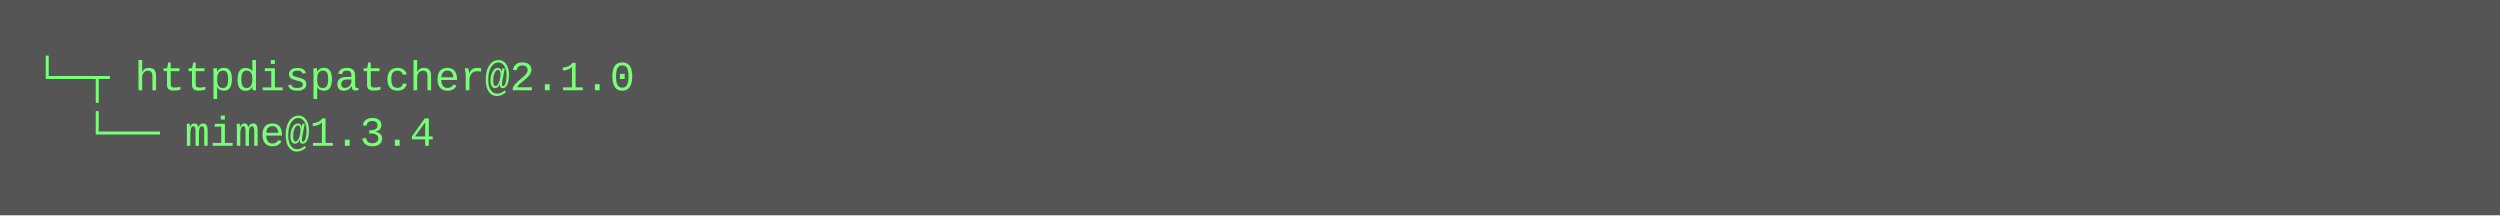
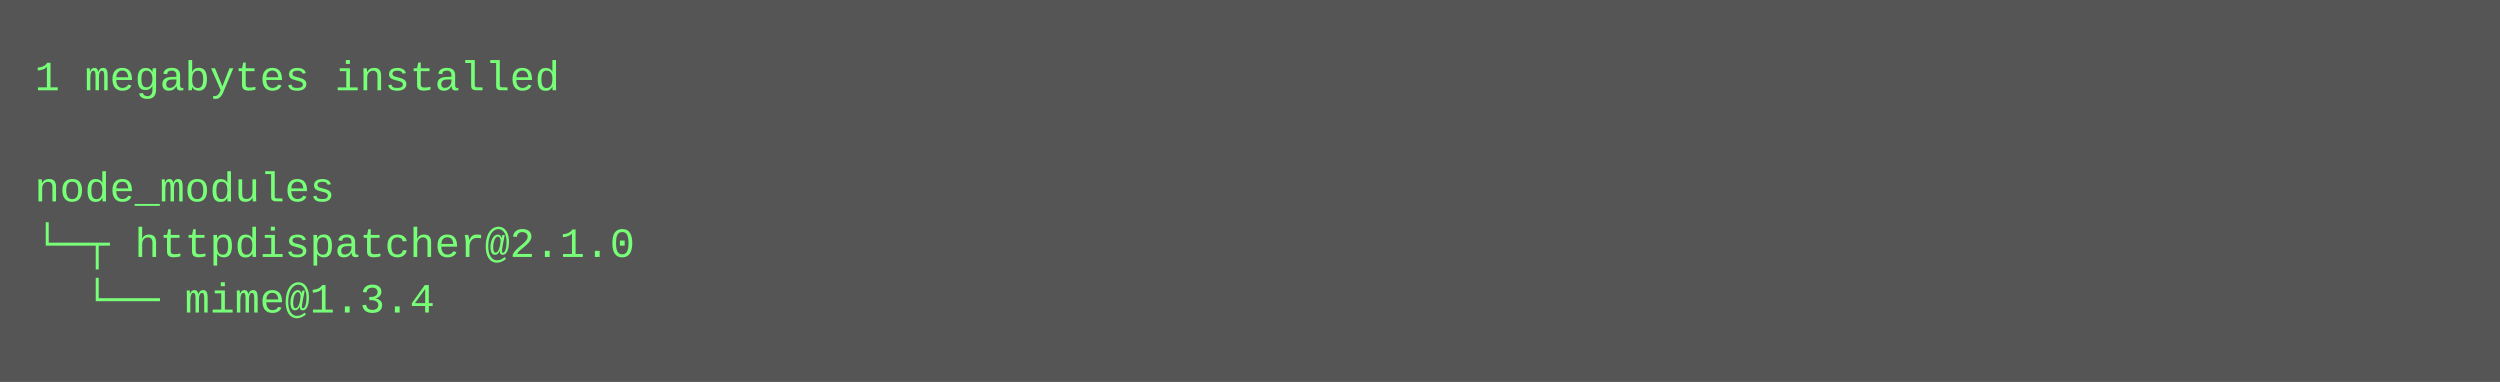
- <svg xmlns="http://www.w3.org/2000/svg" height="62" width="720">
-   <rect height="62" fill="#555" width="720" />
+ <svg xmlns="http://www.w3.org/2000/svg" height="110" width="720">
+   <rect height="110" fill="#555" width="720" />
  <text fill="#7f7" font-family="Courier New" font-size="12" xml:space="preserve">
-     <tspan x="10" y="26">└─┬ httpdispatcher@2.1.0 </tspan>
-     <tspan x="10" y="42">  └── mime@1.3.4</tspan>
+     <tspan x="10" y="26">1 megabytes installed</tspan>
+     <tspan x="10" y="42" />
+     <tspan x="10" y="58">node_modules</tspan>
+     <tspan x="10" y="74">└─┬ httpdispatcher@2.1.0 </tspan>
+     <tspan x="10" y="90">  └── mime@1.3.4</tspan>
  </text>
</svg>
